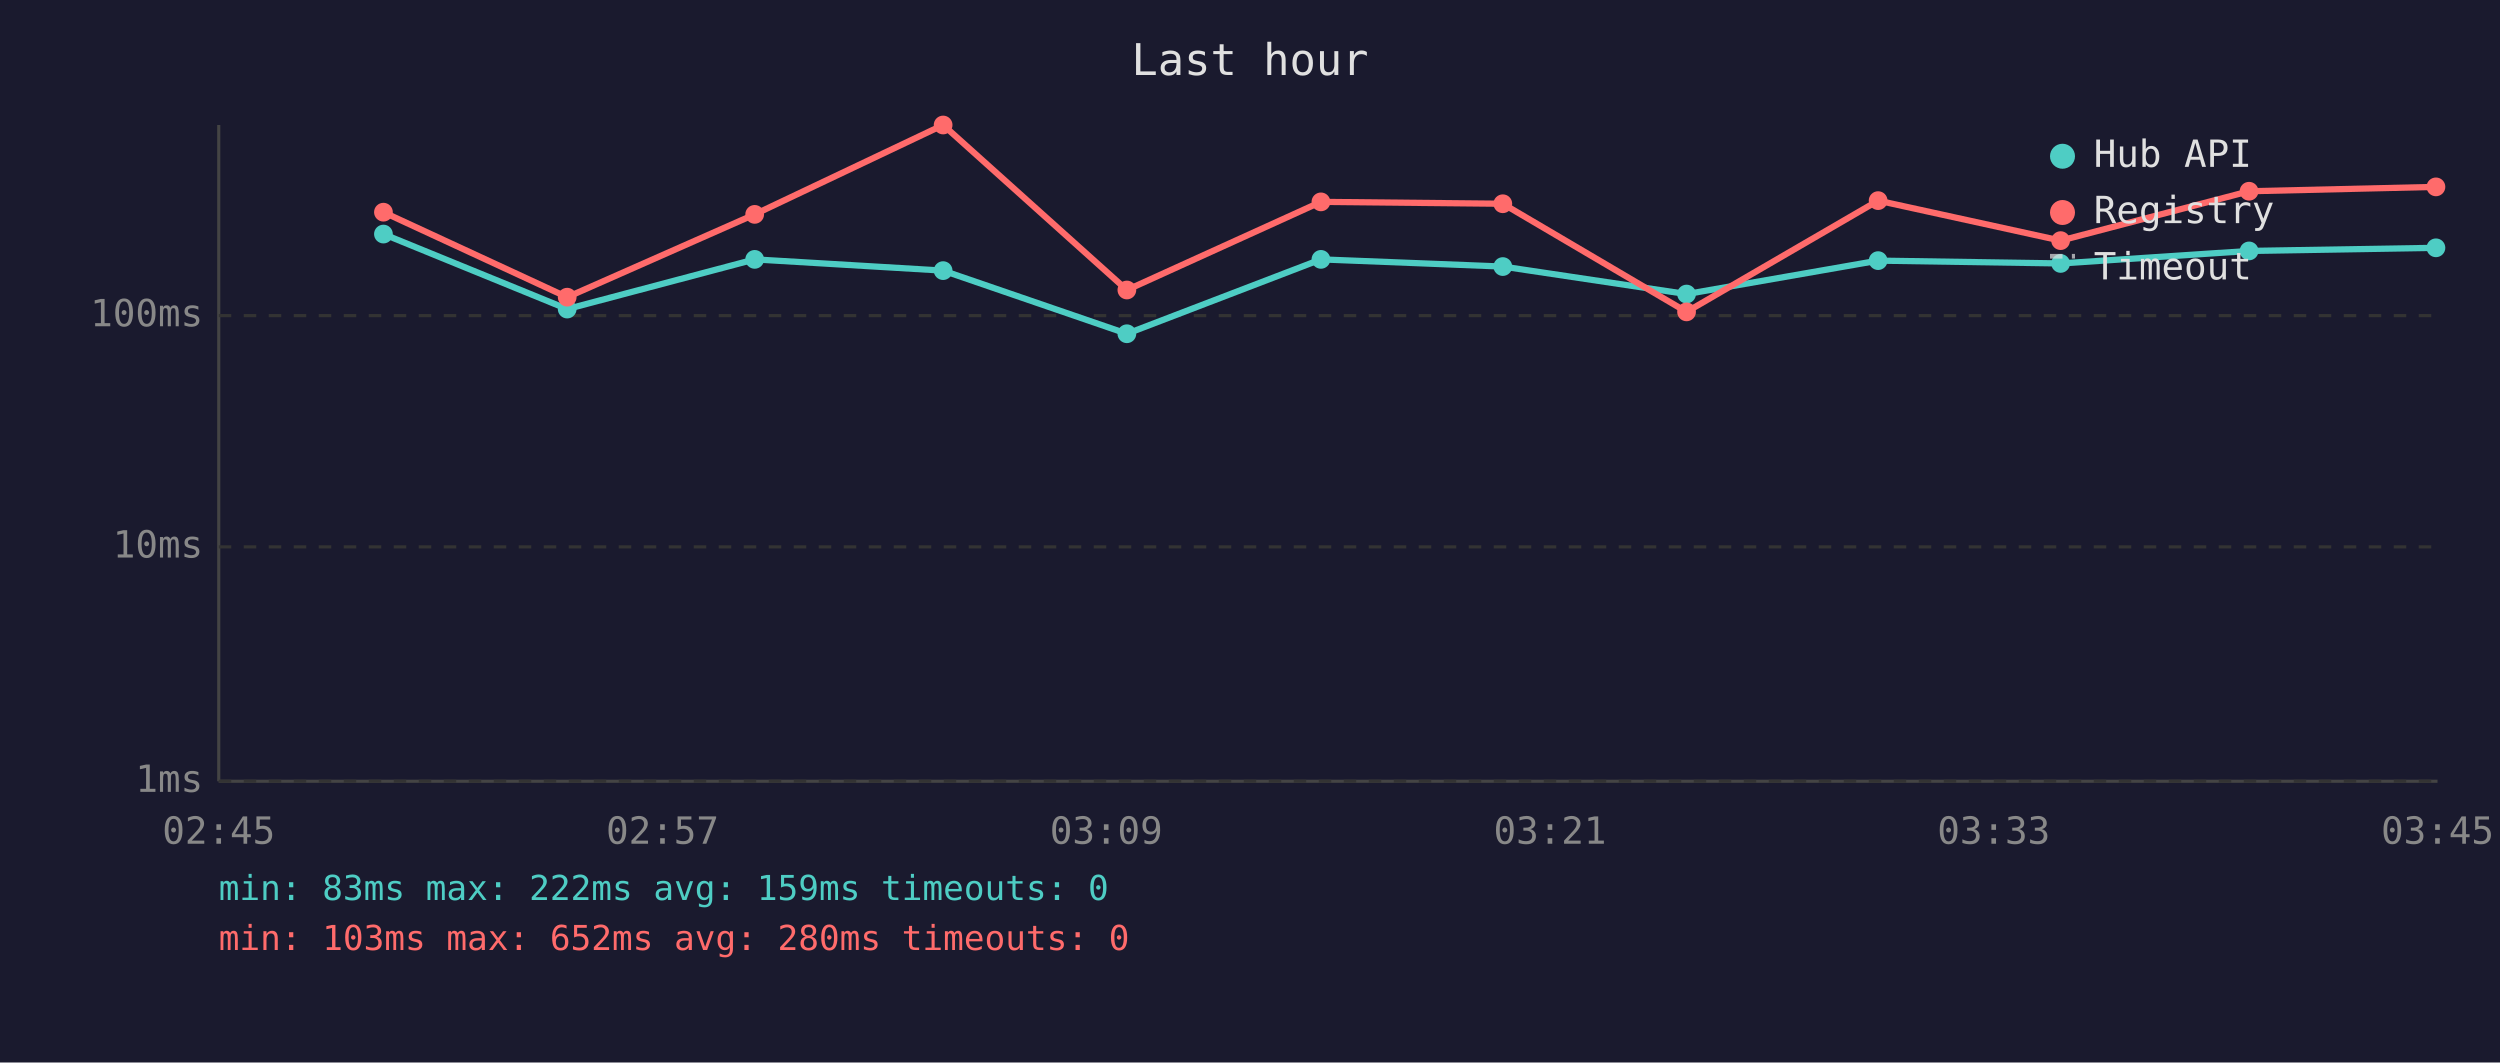
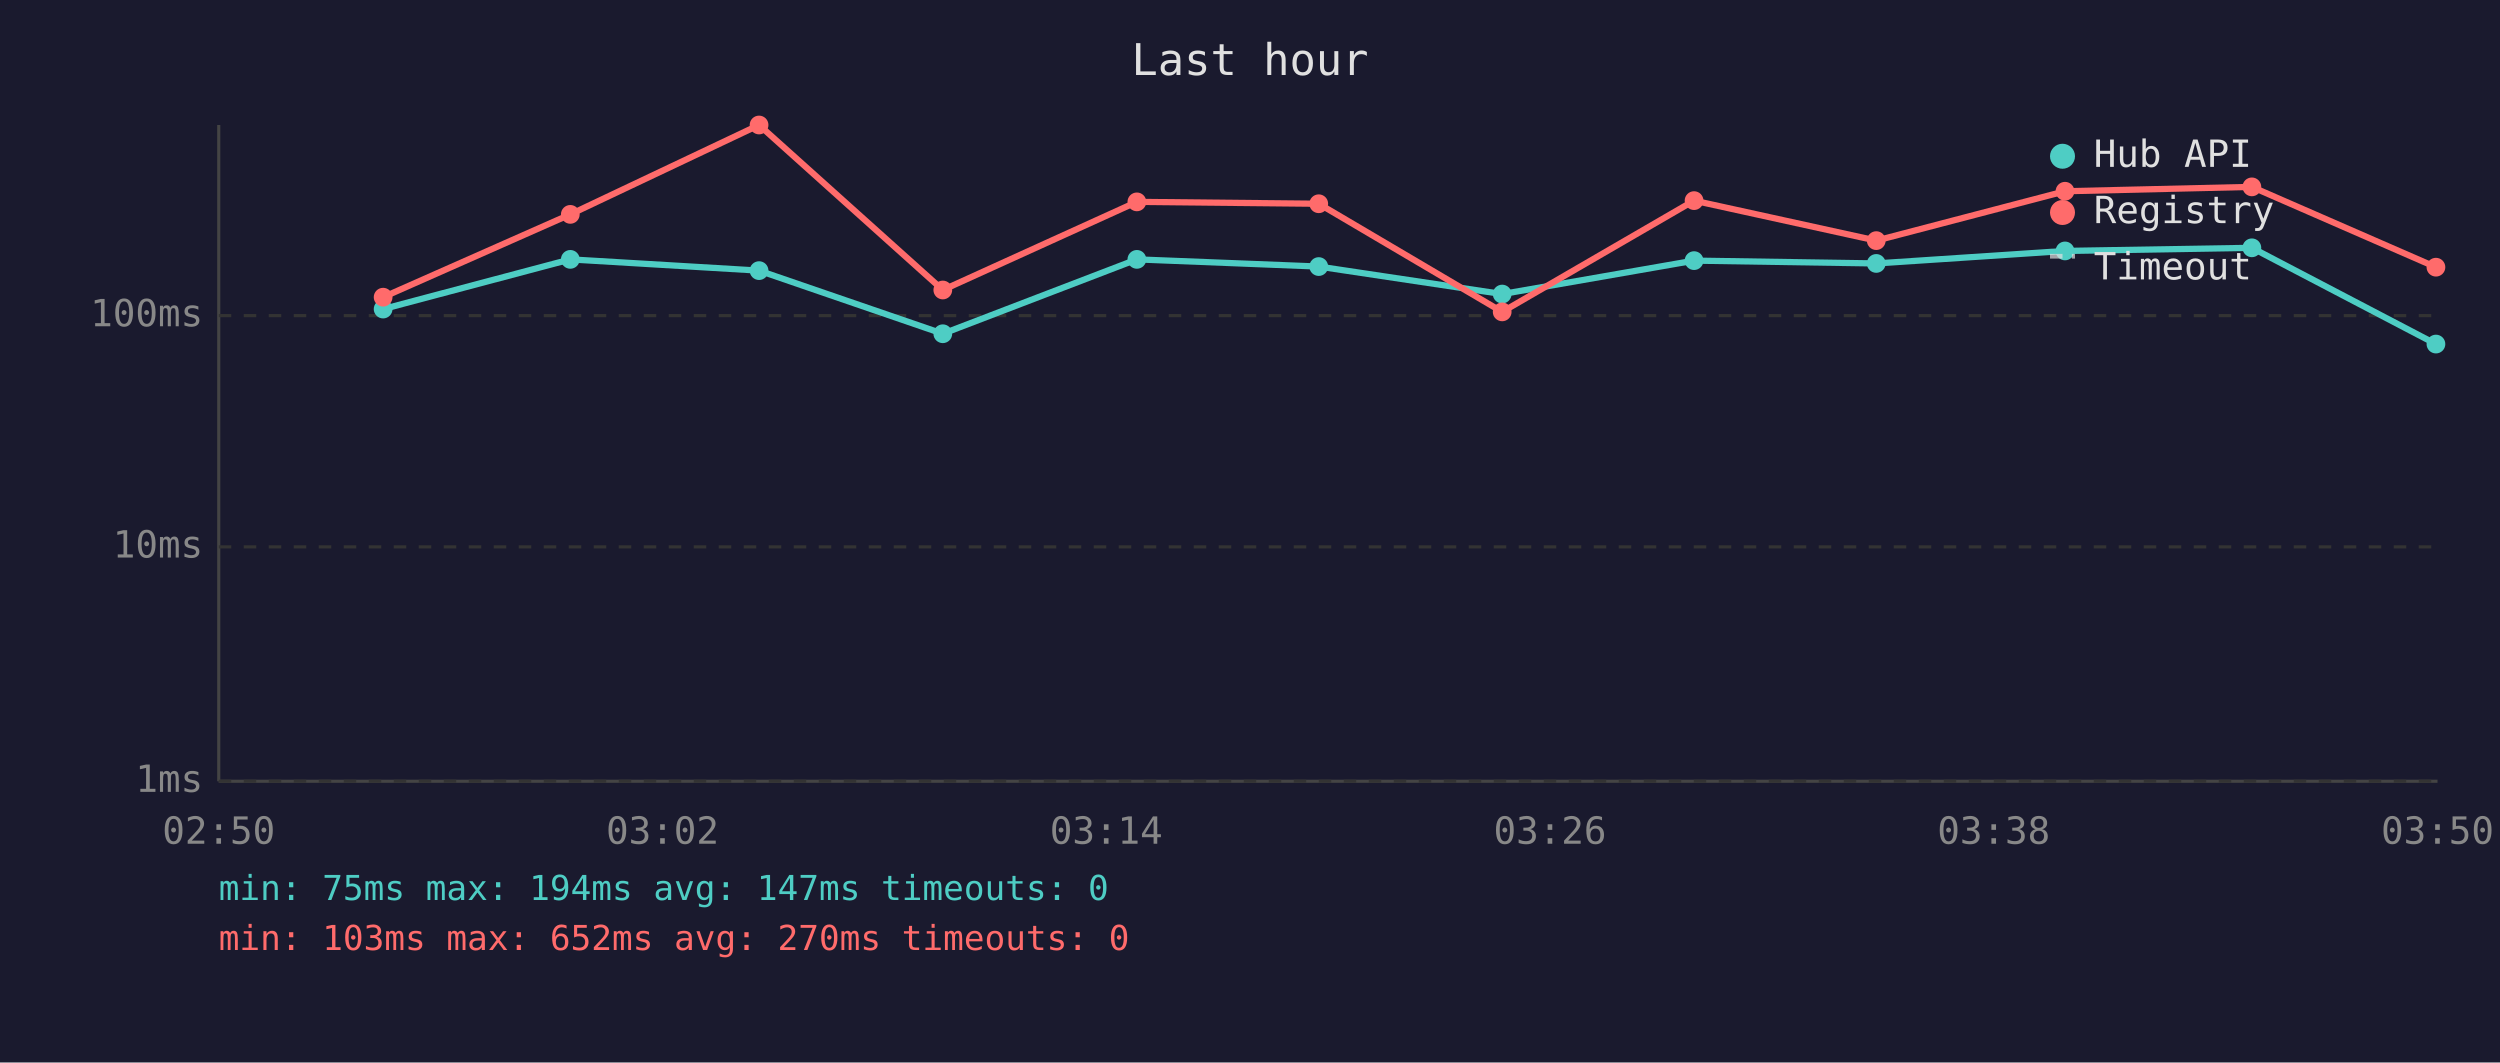
<svg xmlns="http://www.w3.org/2000/svg" viewBox="0 0 800 340" font-family="monospace" font-size="12">
  <rect width="800" height="340" fill="#1a1a2e" />
  <text x="400" y="24" fill="#e0e0e0" font-size="14" text-anchor="middle">Last hour</text>
  <line x1="70" y1="40" x2="70" y2="250" stroke="#444" stroke-width="1" />
  <line x1="70" y1="250" x2="780" y2="250" stroke="#444" stroke-width="1" />
  <line x1="70" y1="250" x2="780" y2="250" stroke="#333" stroke-width="1" stroke-dasharray="4" />
  <text x="65" y="250" fill="#888" text-anchor="end" dominant-baseline="middle">1ms</text>
  <line x1="70" y1="175" x2="780" y2="175" stroke="#333" stroke-width="1" stroke-dasharray="4" />
  <text x="65" y="175" fill="#888" text-anchor="end" dominant-baseline="middle">10ms</text>
  <line x1="70" y1="101" x2="780" y2="101" stroke="#333" stroke-width="1" stroke-dasharray="4" />
  <text x="65" y="101" fill="#888" text-anchor="end" dominant-baseline="middle">100ms</text>
-   <text x="70" y="270" fill="#888" text-anchor="middle">02:45</text>
-   <text x="212" y="270" fill="#888" text-anchor="middle">02:57</text>
-   <text x="354" y="270" fill="#888" text-anchor="middle">03:09</text>
-   <text x="496" y="270" fill="#888" text-anchor="middle">03:21</text>
-   <text x="638" y="270" fill="#888" text-anchor="middle">03:33</text>
-   <text x="780" y="270" fill="#888" text-anchor="middle">03:45</text>
-   <polyline points="122.7,74.9 181.5,98.9 241.5,83.0 301.8,86.6 360.6,106.8 422.7,83.0 480.9,85.3 539.7,94.1 601.0,83.4 659.4,84.3 719.7,80.3 779.5,79.3" fill="none" stroke="#4ecdc4" stroke-width="2" opacity="1" />
-   <circle cx="122.7" cy="74.9" r="3" fill="#4ecdc4" />
-   <circle cx="181.5" cy="98.9" r="3" fill="#4ecdc4" />
-   <circle cx="241.5" cy="83.0" r="3" fill="#4ecdc4" />
-   <circle cx="301.8" cy="86.6" r="3" fill="#4ecdc4" />
-   <circle cx="360.6" cy="106.8" r="3" fill="#4ecdc4" />
-   <circle cx="422.7" cy="83.0" r="3" fill="#4ecdc4" />
-   <circle cx="480.9" cy="85.3" r="3" fill="#4ecdc4" />
-   <circle cx="539.7" cy="94.1" r="3" fill="#4ecdc4" />
-   <circle cx="601.0" cy="83.4" r="3" fill="#4ecdc4" />
-   <circle cx="659.4" cy="84.3" r="3" fill="#4ecdc4" />
-   <circle cx="719.7" cy="80.3" r="3" fill="#4ecdc4" />
-   <circle cx="779.5" cy="79.3" r="3" fill="#4ecdc4" />
-   <polyline points="122.7,67.9 181.5,95.1 241.5,68.6 301.8,40.0 360.6,92.8 422.7,64.6 480.9,65.2 539.7,99.8 601.0,64.2 659.4,77.0 719.7,61.2 779.5,59.8" fill="none" stroke="#ff6b6b" stroke-width="2" opacity="1" />
-   <circle cx="122.7" cy="67.9" r="3" fill="#ff6b6b" />
-   <circle cx="181.5" cy="95.1" r="3" fill="#ff6b6b" />
-   <circle cx="241.5" cy="68.6" r="3" fill="#ff6b6b" />
-   <circle cx="301.8" cy="40.0" r="3" fill="#ff6b6b" />
-   <circle cx="360.6" cy="92.8" r="3" fill="#ff6b6b" />
-   <circle cx="422.7" cy="64.6" r="3" fill="#ff6b6b" />
-   <circle cx="480.9" cy="65.2" r="3" fill="#ff6b6b" />
-   <circle cx="539.7" cy="99.8" r="3" fill="#ff6b6b" />
-   <circle cx="601.0" cy="64.2" r="3" fill="#ff6b6b" />
-   <circle cx="659.4" cy="77.0" r="3" fill="#ff6b6b" />
-   <circle cx="719.7" cy="61.2" r="3" fill="#ff6b6b" />
-   <circle cx="779.5" cy="59.8" r="3" fill="#ff6b6b" />
+   <text x="70" y="270" fill="#888" text-anchor="middle">02:50</text>
+   <text x="212" y="270" fill="#888" text-anchor="middle">03:02</text>
+   <text x="354" y="270" fill="#888" text-anchor="middle">03:14</text>
+   <text x="496" y="270" fill="#888" text-anchor="middle">03:26</text>
+   <text x="638" y="270" fill="#888" text-anchor="middle">03:38</text>
+   <text x="780" y="270" fill="#888" text-anchor="middle">03:50</text>
+   <polyline points="122.6,98.9 182.5,83.0 242.9,86.6 301.7,106.8 363.8,83.0 422.0,85.3 480.7,94.1 542.1,83.4 600.4,84.3 660.8,80.3 720.6,79.3 779.5,110.1" fill="none" stroke="#4ecdc4" stroke-width="2" opacity="1" />
+   <circle cx="122.6" cy="98.9" r="3" fill="#4ecdc4" />
+   <circle cx="182.5" cy="83.0" r="3" fill="#4ecdc4" />
+   <circle cx="242.9" cy="86.6" r="3" fill="#4ecdc4" />
+   <circle cx="301.7" cy="106.8" r="3" fill="#4ecdc4" />
+   <circle cx="363.8" cy="83.0" r="3" fill="#4ecdc4" />
+   <circle cx="422.0" cy="85.3" r="3" fill="#4ecdc4" />
+   <circle cx="480.7" cy="94.1" r="3" fill="#4ecdc4" />
+   <circle cx="542.1" cy="83.4" r="3" fill="#4ecdc4" />
+   <circle cx="600.4" cy="84.3" r="3" fill="#4ecdc4" />
+   <circle cx="660.8" cy="80.3" r="3" fill="#4ecdc4" />
+   <circle cx="720.6" cy="79.3" r="3" fill="#4ecdc4" />
+   <circle cx="779.5" cy="110.1" r="3" fill="#4ecdc4" />
+   <polyline points="122.6,95.1 182.5,68.6 242.9,40.0 301.7,92.8 363.8,64.6 422.0,65.2 480.7,99.8 542.1,64.2 600.4,77.0 660.8,61.2 720.6,59.8 779.5,85.5" fill="none" stroke="#ff6b6b" stroke-width="2" opacity="1" />
+   <circle cx="122.6" cy="95.1" r="3" fill="#ff6b6b" />
+   <circle cx="182.5" cy="68.6" r="3" fill="#ff6b6b" />
+   <circle cx="242.9" cy="40.0" r="3" fill="#ff6b6b" />
+   <circle cx="301.7" cy="92.8" r="3" fill="#ff6b6b" />
+   <circle cx="363.8" cy="64.6" r="3" fill="#ff6b6b" />
+   <circle cx="422.0" cy="65.2" r="3" fill="#ff6b6b" />
+   <circle cx="480.7" cy="99.8" r="3" fill="#ff6b6b" />
+   <circle cx="542.1" cy="64.2" r="3" fill="#ff6b6b" />
+   <circle cx="600.4" cy="77.0" r="3" fill="#ff6b6b" />
+   <circle cx="660.8" cy="61.2" r="3" fill="#ff6b6b" />
+   <circle cx="720.6" cy="59.8" r="3" fill="#ff6b6b" />
+   <circle cx="779.5" cy="85.5" r="3" fill="#ff6b6b" />
  <circle cx="660" cy="50" r="4" fill="#4ecdc4" />
  <text x="670" y="50" fill="#e0e0e0" dominant-baseline="middle">Hub API</text>
  <circle cx="660" cy="68" r="4" fill="#ff6b6b" />
  <text x="670" y="68" fill="#e0e0e0" dominant-baseline="middle">Registry</text>
  <line x1="656" y1="82" x2="664" y2="82" stroke="#e0e0e0" stroke-width="1.5" stroke-dasharray="4,3" opacity="0.7" />
  <text x="670" y="86" fill="#e0e0e0" dominant-baseline="middle">Timeout</text>
-   <text x="70" y="288" fill="#4ecdc4" font-size="11">min: 83ms  max: 222ms  avg: 159ms  timeouts: 0</text>
-   <text x="70" y="304" fill="#ff6b6b" font-size="11">min: 103ms  max: 652ms  avg: 280ms  timeouts: 0</text>
+   <text x="70" y="288" fill="#4ecdc4" font-size="11">min: 75ms  max: 194ms  avg: 147ms  timeouts: 0</text>
+   <text x="70" y="304" fill="#ff6b6b" font-size="11">min: 103ms  max: 652ms  avg: 270ms  timeouts: 0</text>
</svg>
